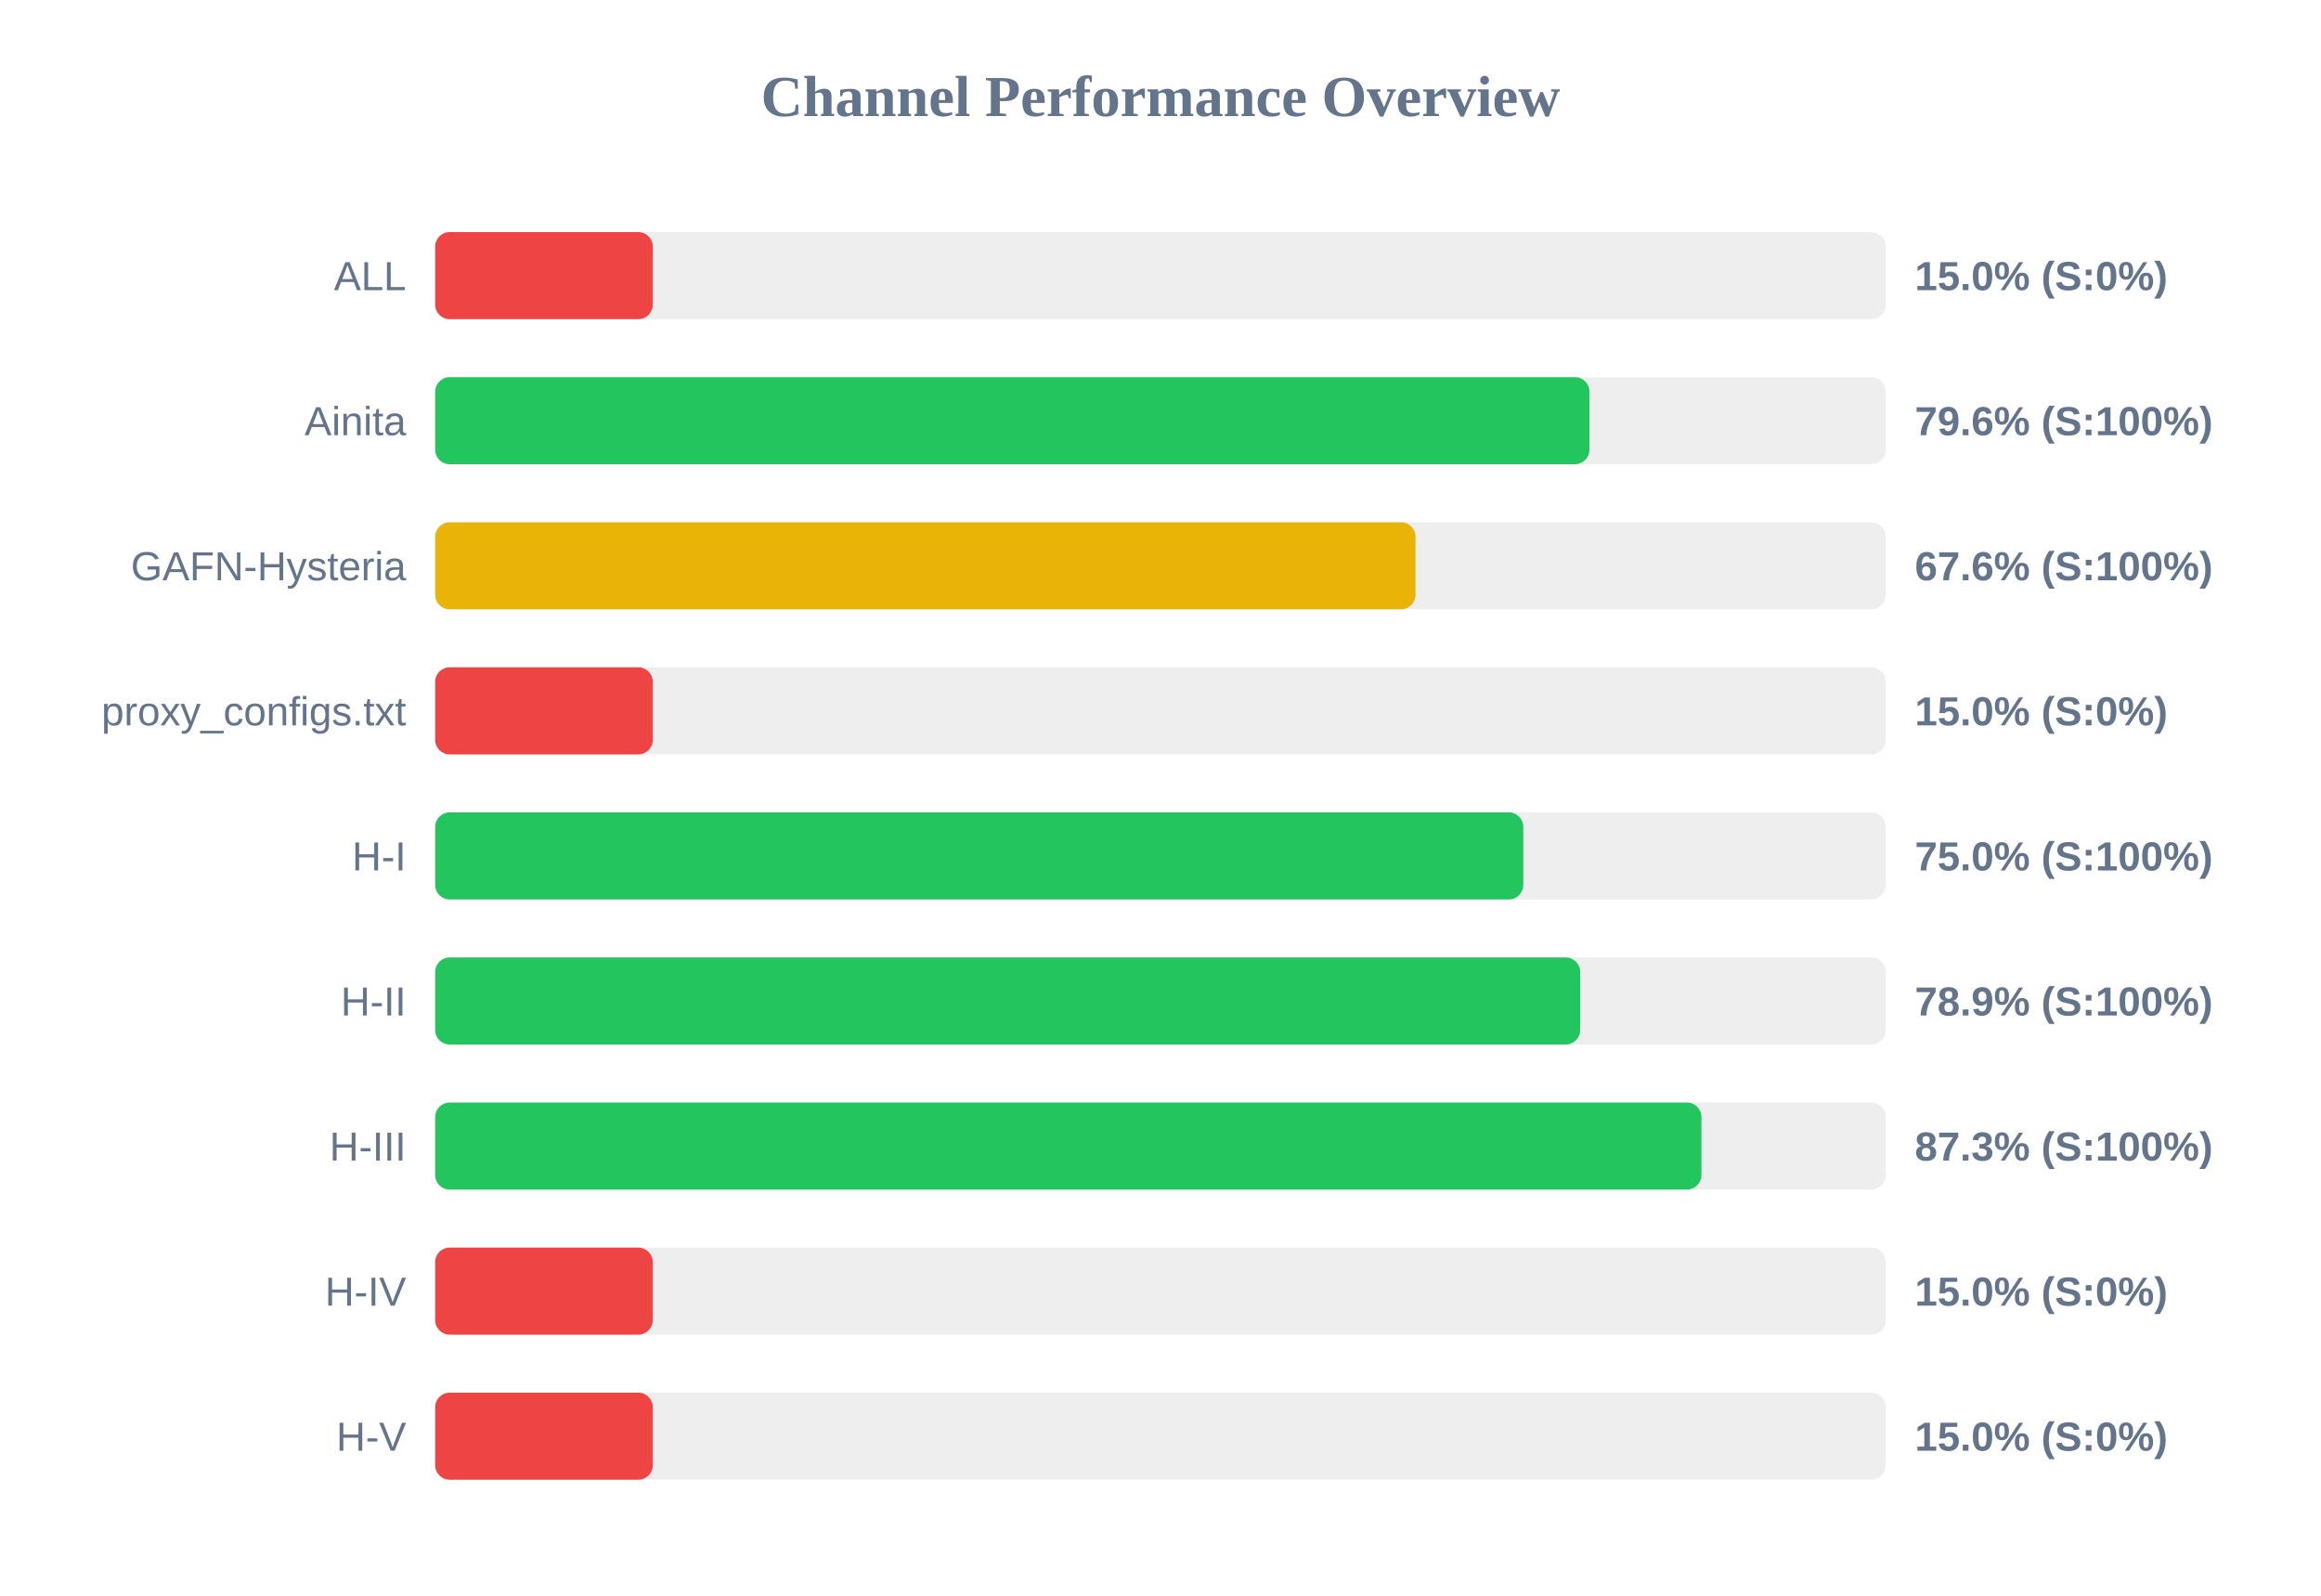
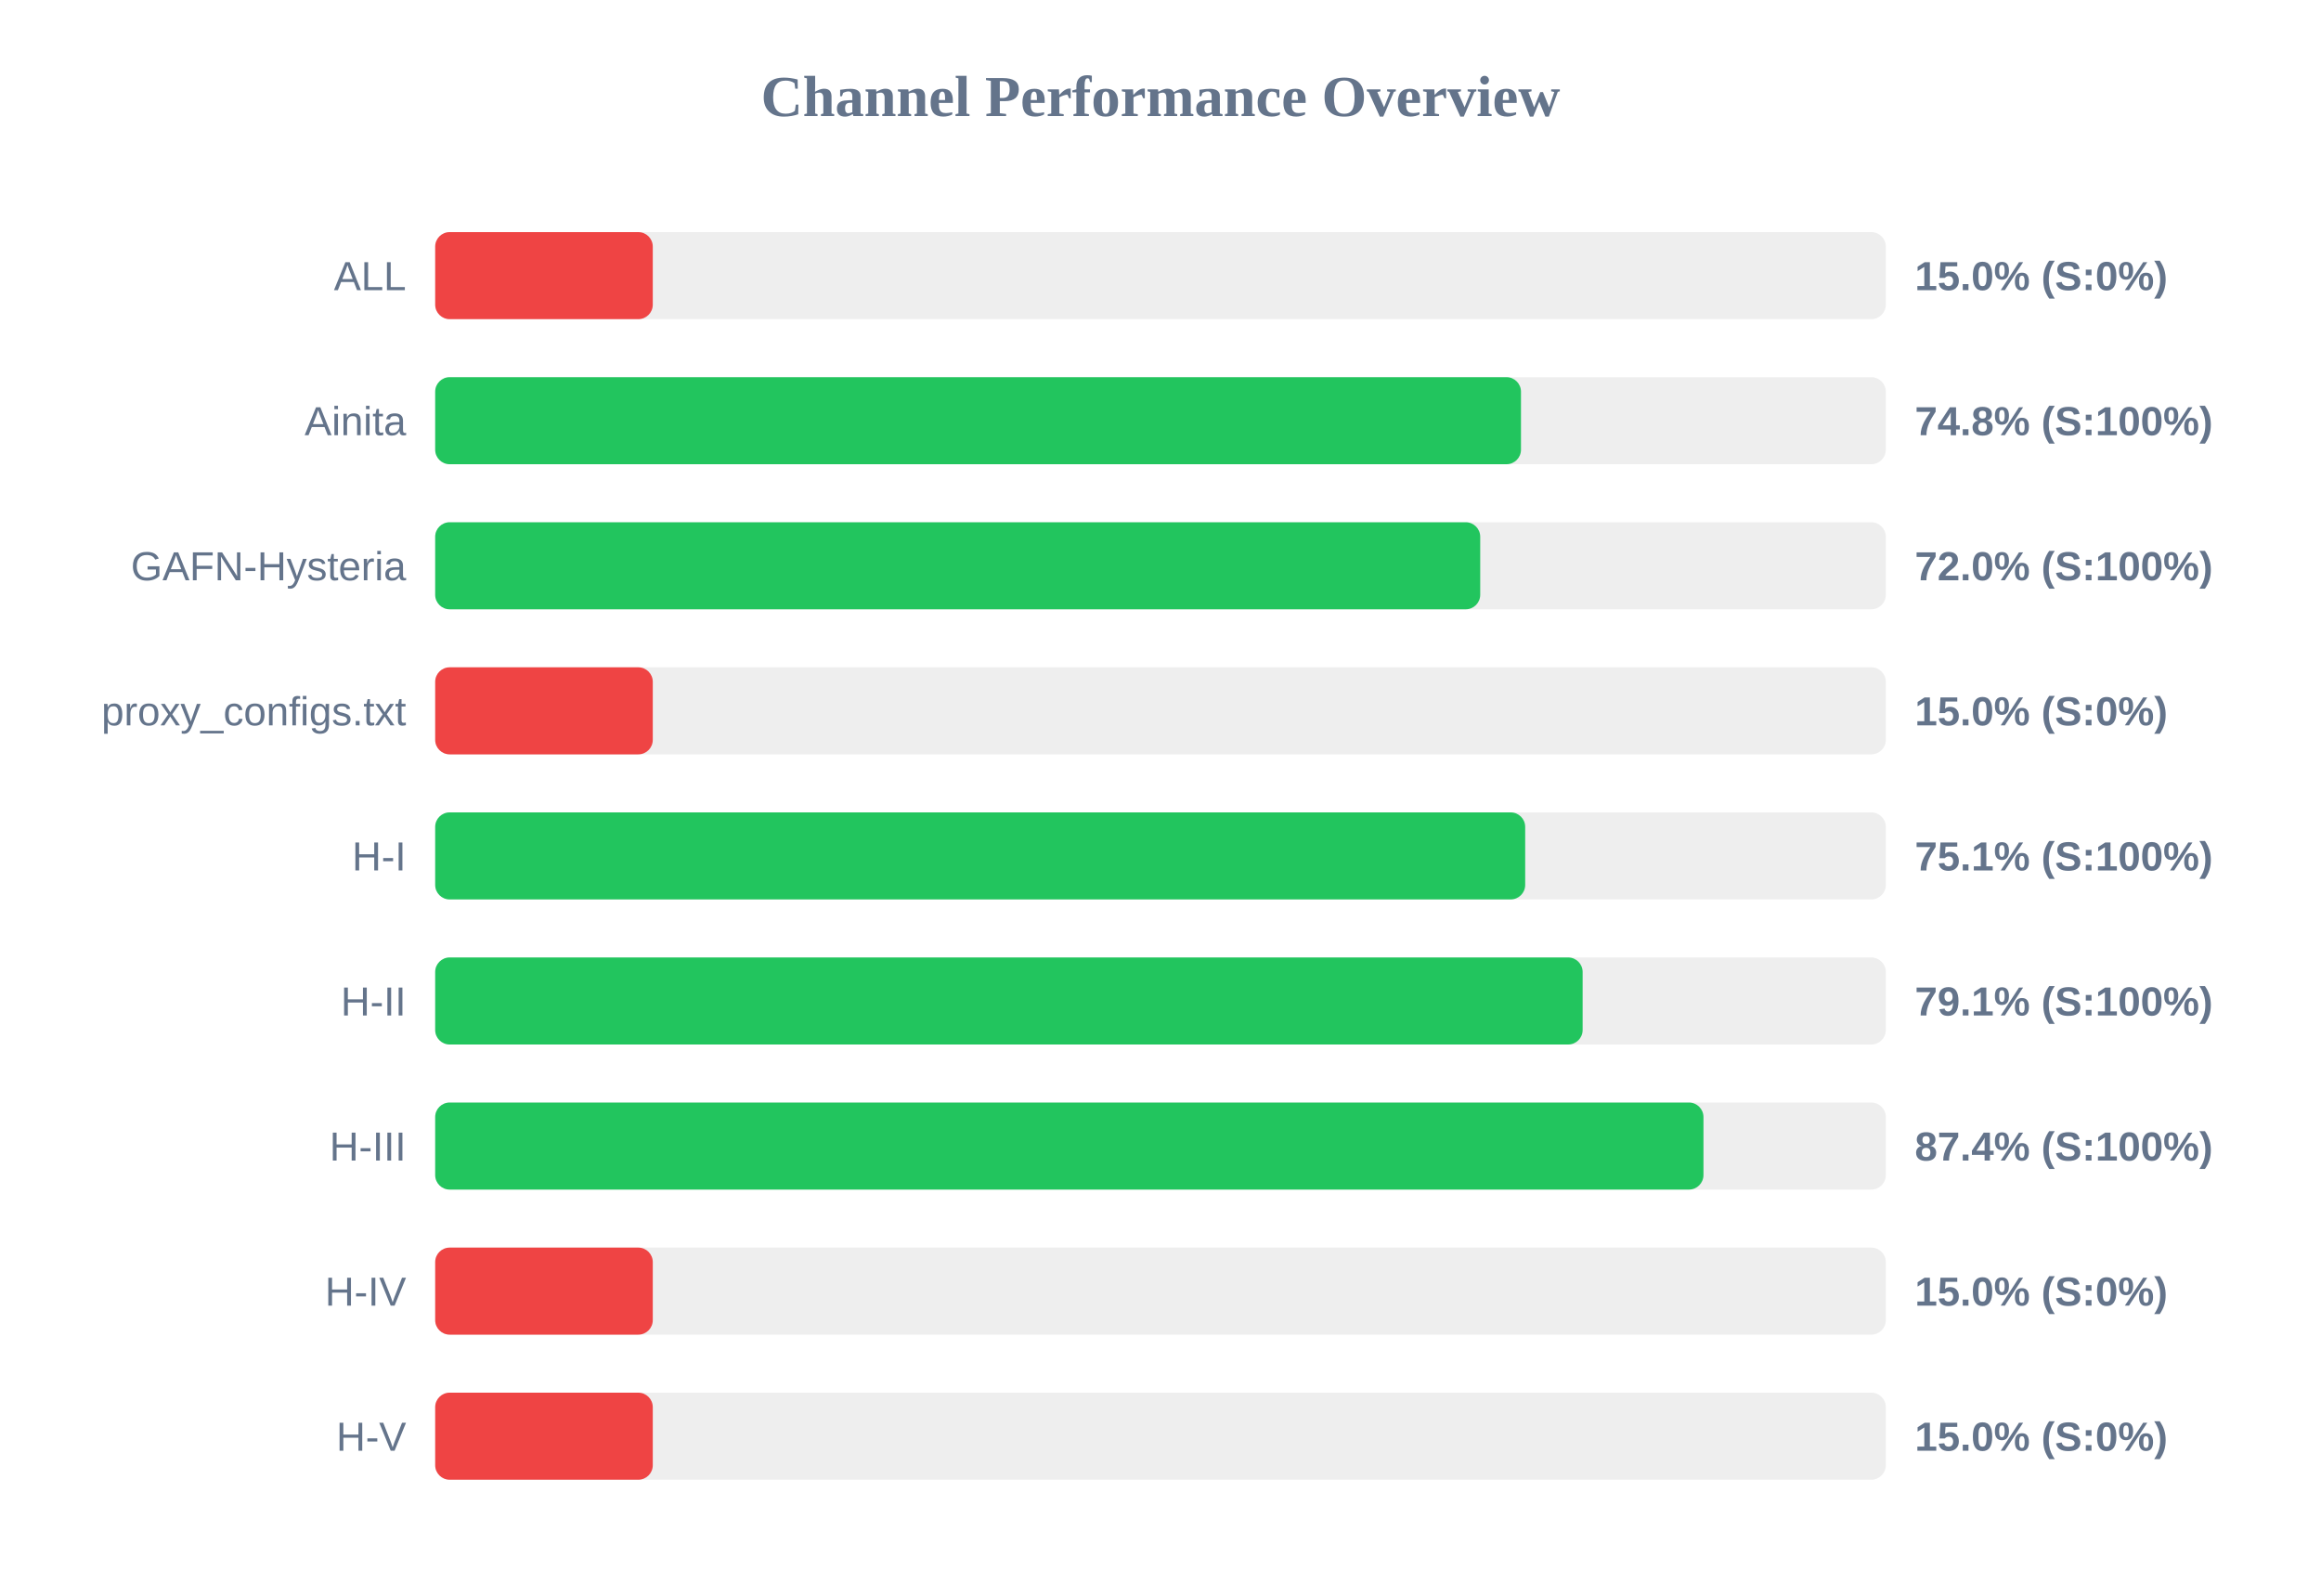
<svg xmlns="http://www.w3.org/2000/svg" width="800" height="550" version="1.1">
  <style>
        .row { font: 14px Arial; fill: #64748b; }
        .score { font: bold 14px Arial; fill: #64748b; }
    </style>
  <text x="400" y="40" text-anchor="middle" font-size="20px" font-weight="bold" fill="#64748b">Channel Performance Overview</text>
  <rect x="150" y="80" width="500" height="30" fill="#eee" rx="5" />
  <rect x="150" y="80" width="75.0" height="30" fill="#ef4444" rx="5" />
  <text x="140" y="100" text-anchor="end" class="row">ALL</text>
  <text x="660" y="100" text-anchor="start" class="score">15.0% (S:0%)</text>
  <rect x="150" y="130" width="500" height="30" fill="#eee" rx="5" />
-   <rect x="150" y="130" width="397.85" height="30" fill="#22c55e" rx="5" />
+   <rect x="150" y="130" width="374.25" height="30" fill="#22c55e" rx="5" />
  <text x="140" y="150" text-anchor="end" class="row">Ainita</text>
-   <text x="660" y="150" text-anchor="start" class="score">79.6% (S:100%)</text>
+   <text x="660" y="150" text-anchor="start" class="score">74.8% (S:100%)</text>
  <rect x="150" y="180" width="500" height="30" fill="#eee" rx="5" />
-   <rect x="150" y="180" width="337.9" height="30" fill="#eab308" rx="5" />
+   <rect x="150" y="180" width="360.2" height="30" fill="#22c55e" rx="5" />
  <text x="140" y="200" text-anchor="end" class="row">GAFN-Hysteria</text>
-   <text x="660" y="200" text-anchor="start" class="score">67.6% (S:100%)</text>
+   <text x="660" y="200" text-anchor="start" class="score">72.0% (S:100%)</text>
  <rect x="150" y="230" width="500" height="30" fill="#eee" rx="5" />
  <rect x="150" y="230" width="75.0" height="30" fill="#ef4444" rx="5" />
  <text x="140" y="250" text-anchor="end" class="row">proxy_configs.txt</text>
  <text x="660" y="250" text-anchor="start" class="score">15.0% (S:0%)</text>
  <rect x="150" y="280" width="500" height="30" fill="#eee" rx="5" />
-   <rect x="150" y="280" width="375.05" height="30" fill="#22c55e" rx="5" />
+   <rect x="150" y="280" width="375.7" height="30" fill="#22c55e" rx="5" />
  <text x="140" y="300" text-anchor="end" class="row">H-I</text>
-   <text x="660" y="300" text-anchor="start" class="score">75.0% (S:100%)</text>
+   <text x="660" y="300" text-anchor="start" class="score">75.1% (S:100%)</text>
  <rect x="150" y="330" width="500" height="30" fill="#eee" rx="5" />
-   <rect x="150" y="330" width="394.65" height="30" fill="#22c55e" rx="5" />
+   <rect x="150" y="330" width="395.5" height="30" fill="#22c55e" rx="5" />
  <text x="140" y="350" text-anchor="end" class="row">H-II</text>
-   <text x="660" y="350" text-anchor="start" class="score">78.9% (S:100%)</text>
+   <text x="660" y="350" text-anchor="start" class="score">79.1% (S:100%)</text>
  <rect x="150" y="380" width="500" height="30" fill="#eee" rx="5" />
-   <rect x="150" y="380" width="436.45" height="30" fill="#22c55e" rx="5" />
+   <rect x="150" y="380" width="437.15" height="30" fill="#22c55e" rx="5" />
  <text x="140" y="400" text-anchor="end" class="row">H-III</text>
-   <text x="660" y="400" text-anchor="start" class="score">87.3% (S:100%)</text>
+   <text x="660" y="400" text-anchor="start" class="score">87.4% (S:100%)</text>
  <rect x="150" y="430" width="500" height="30" fill="#eee" rx="5" />
  <rect x="150" y="430" width="75.0" height="30" fill="#ef4444" rx="5" />
  <text x="140" y="450" text-anchor="end" class="row">H-IV</text>
  <text x="660" y="450" text-anchor="start" class="score">15.0% (S:0%)</text>
  <rect x="150" y="480" width="500" height="30" fill="#eee" rx="5" />
  <rect x="150" y="480" width="75.0" height="30" fill="#ef4444" rx="5" />
  <text x="140" y="500" text-anchor="end" class="row">H-V</text>
  <text x="660" y="500" text-anchor="start" class="score">15.0% (S:0%)</text>
</svg>
